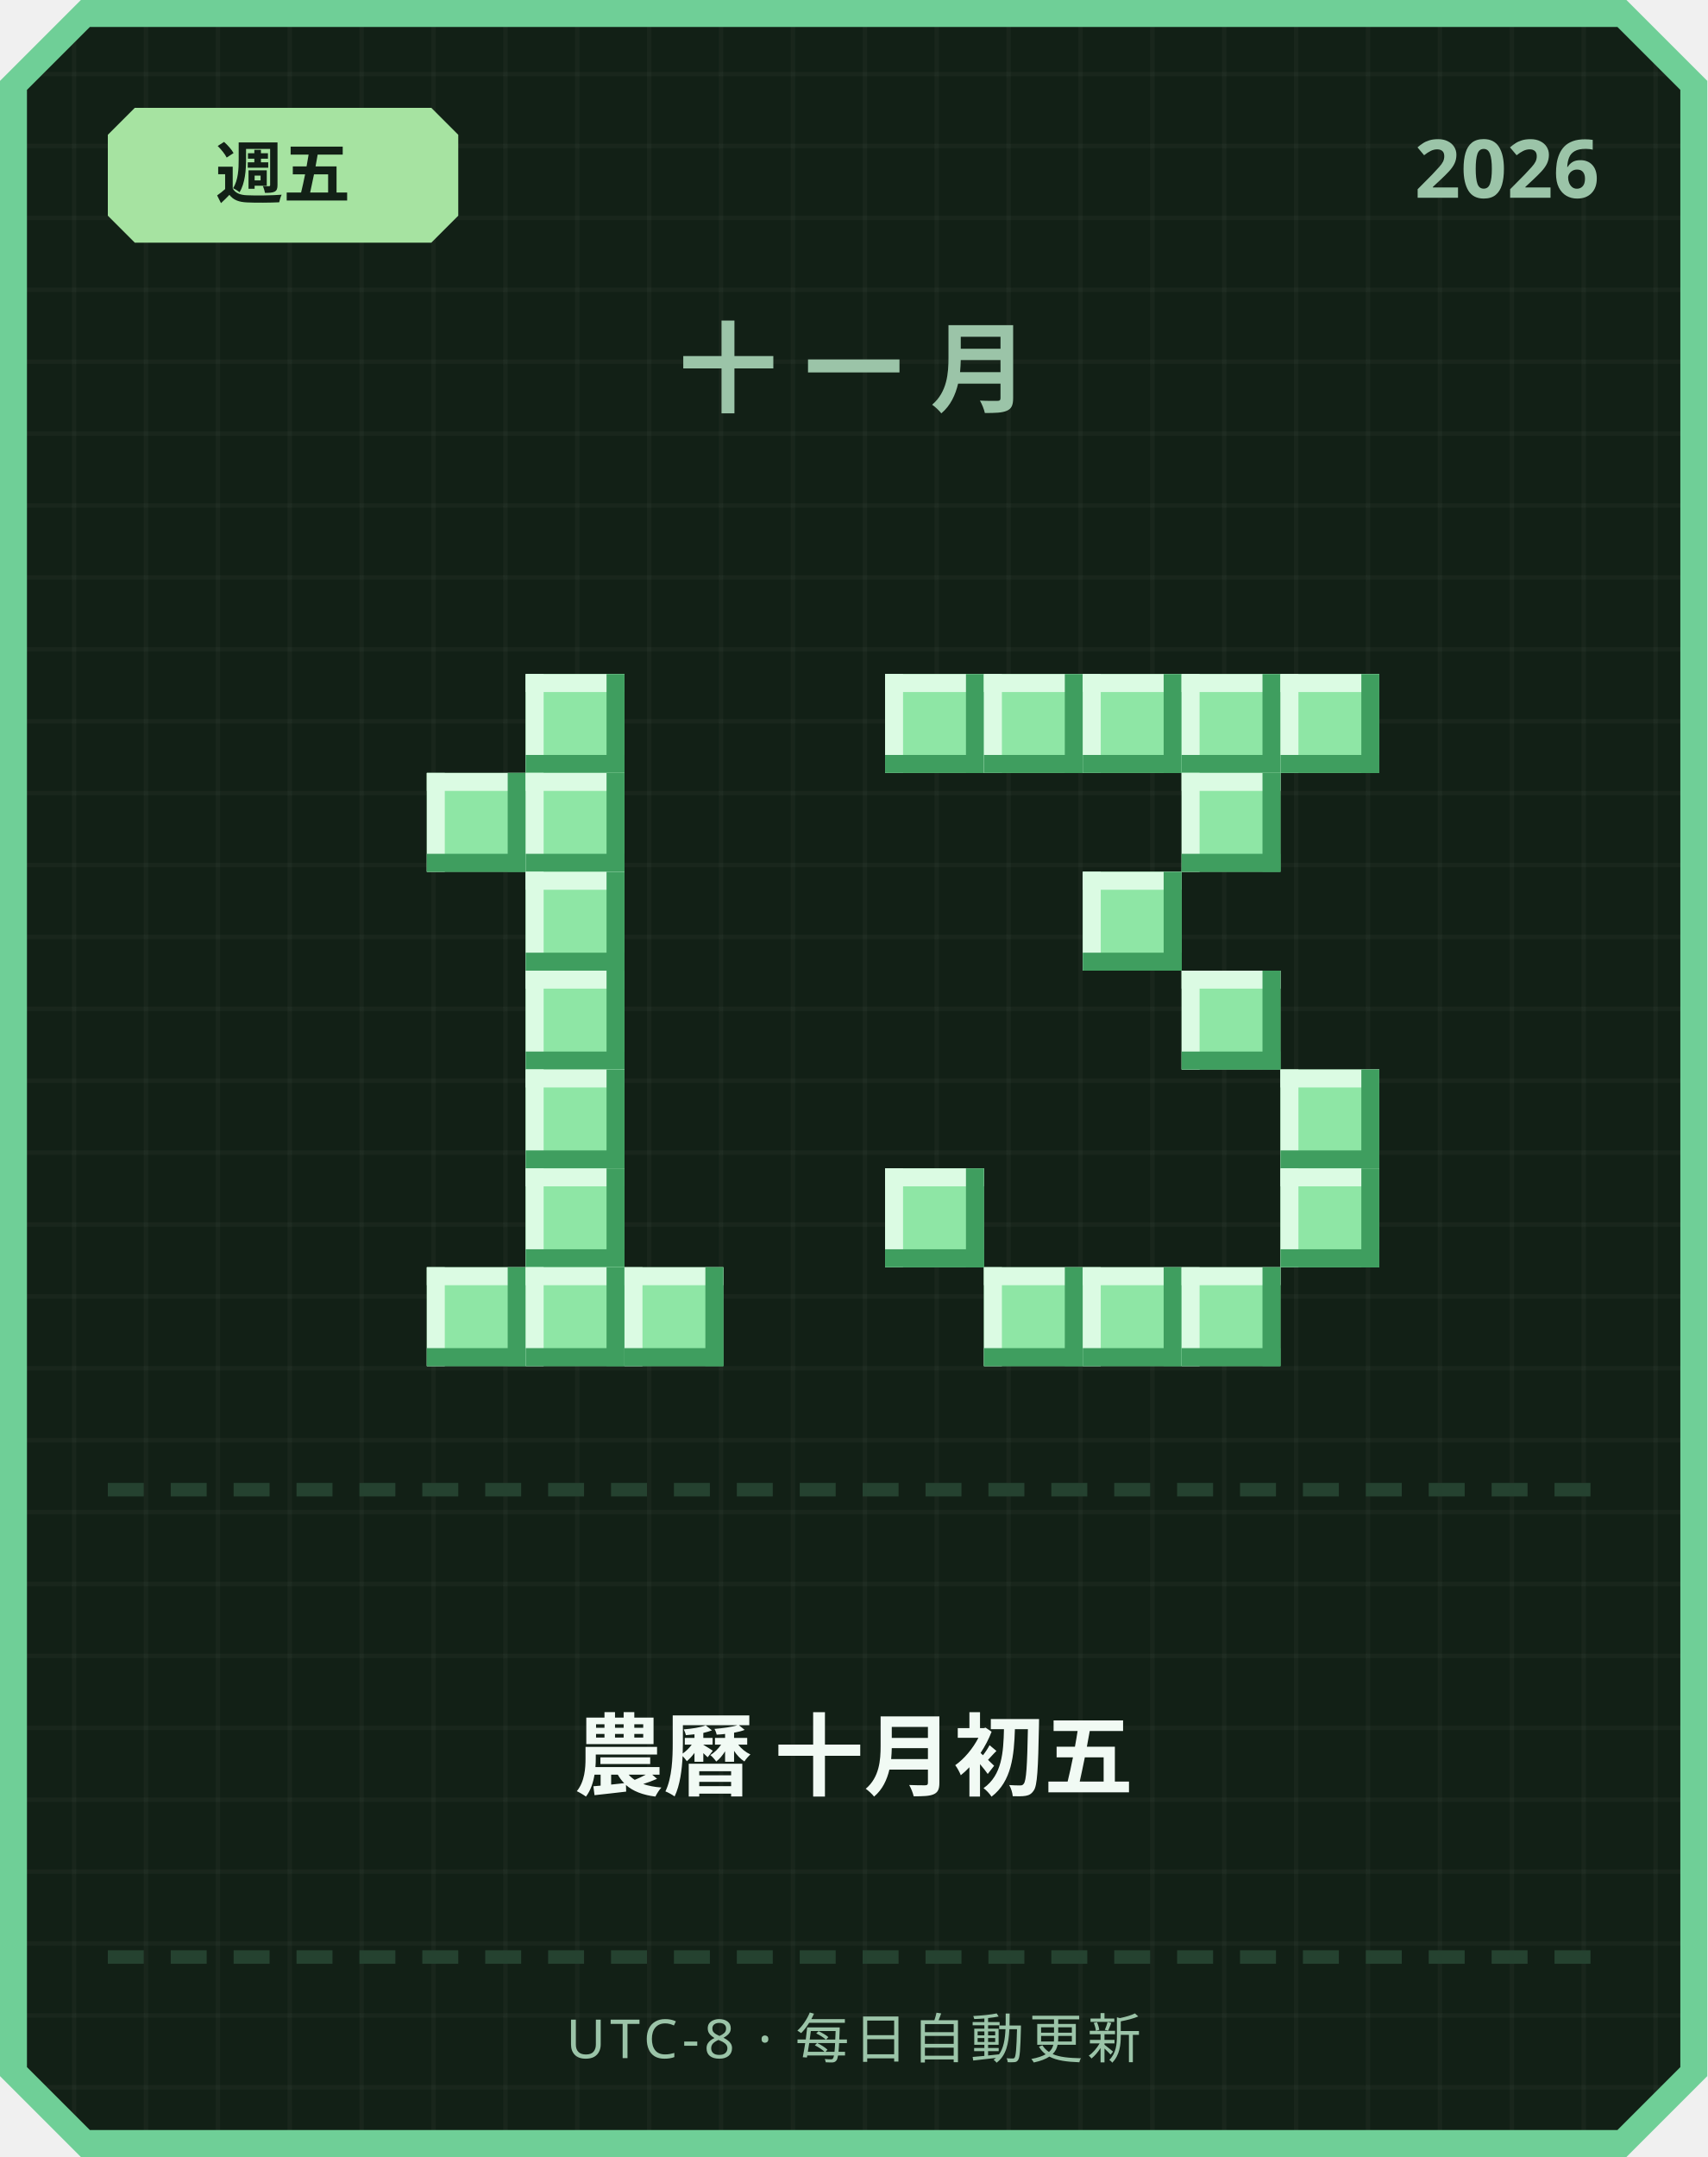
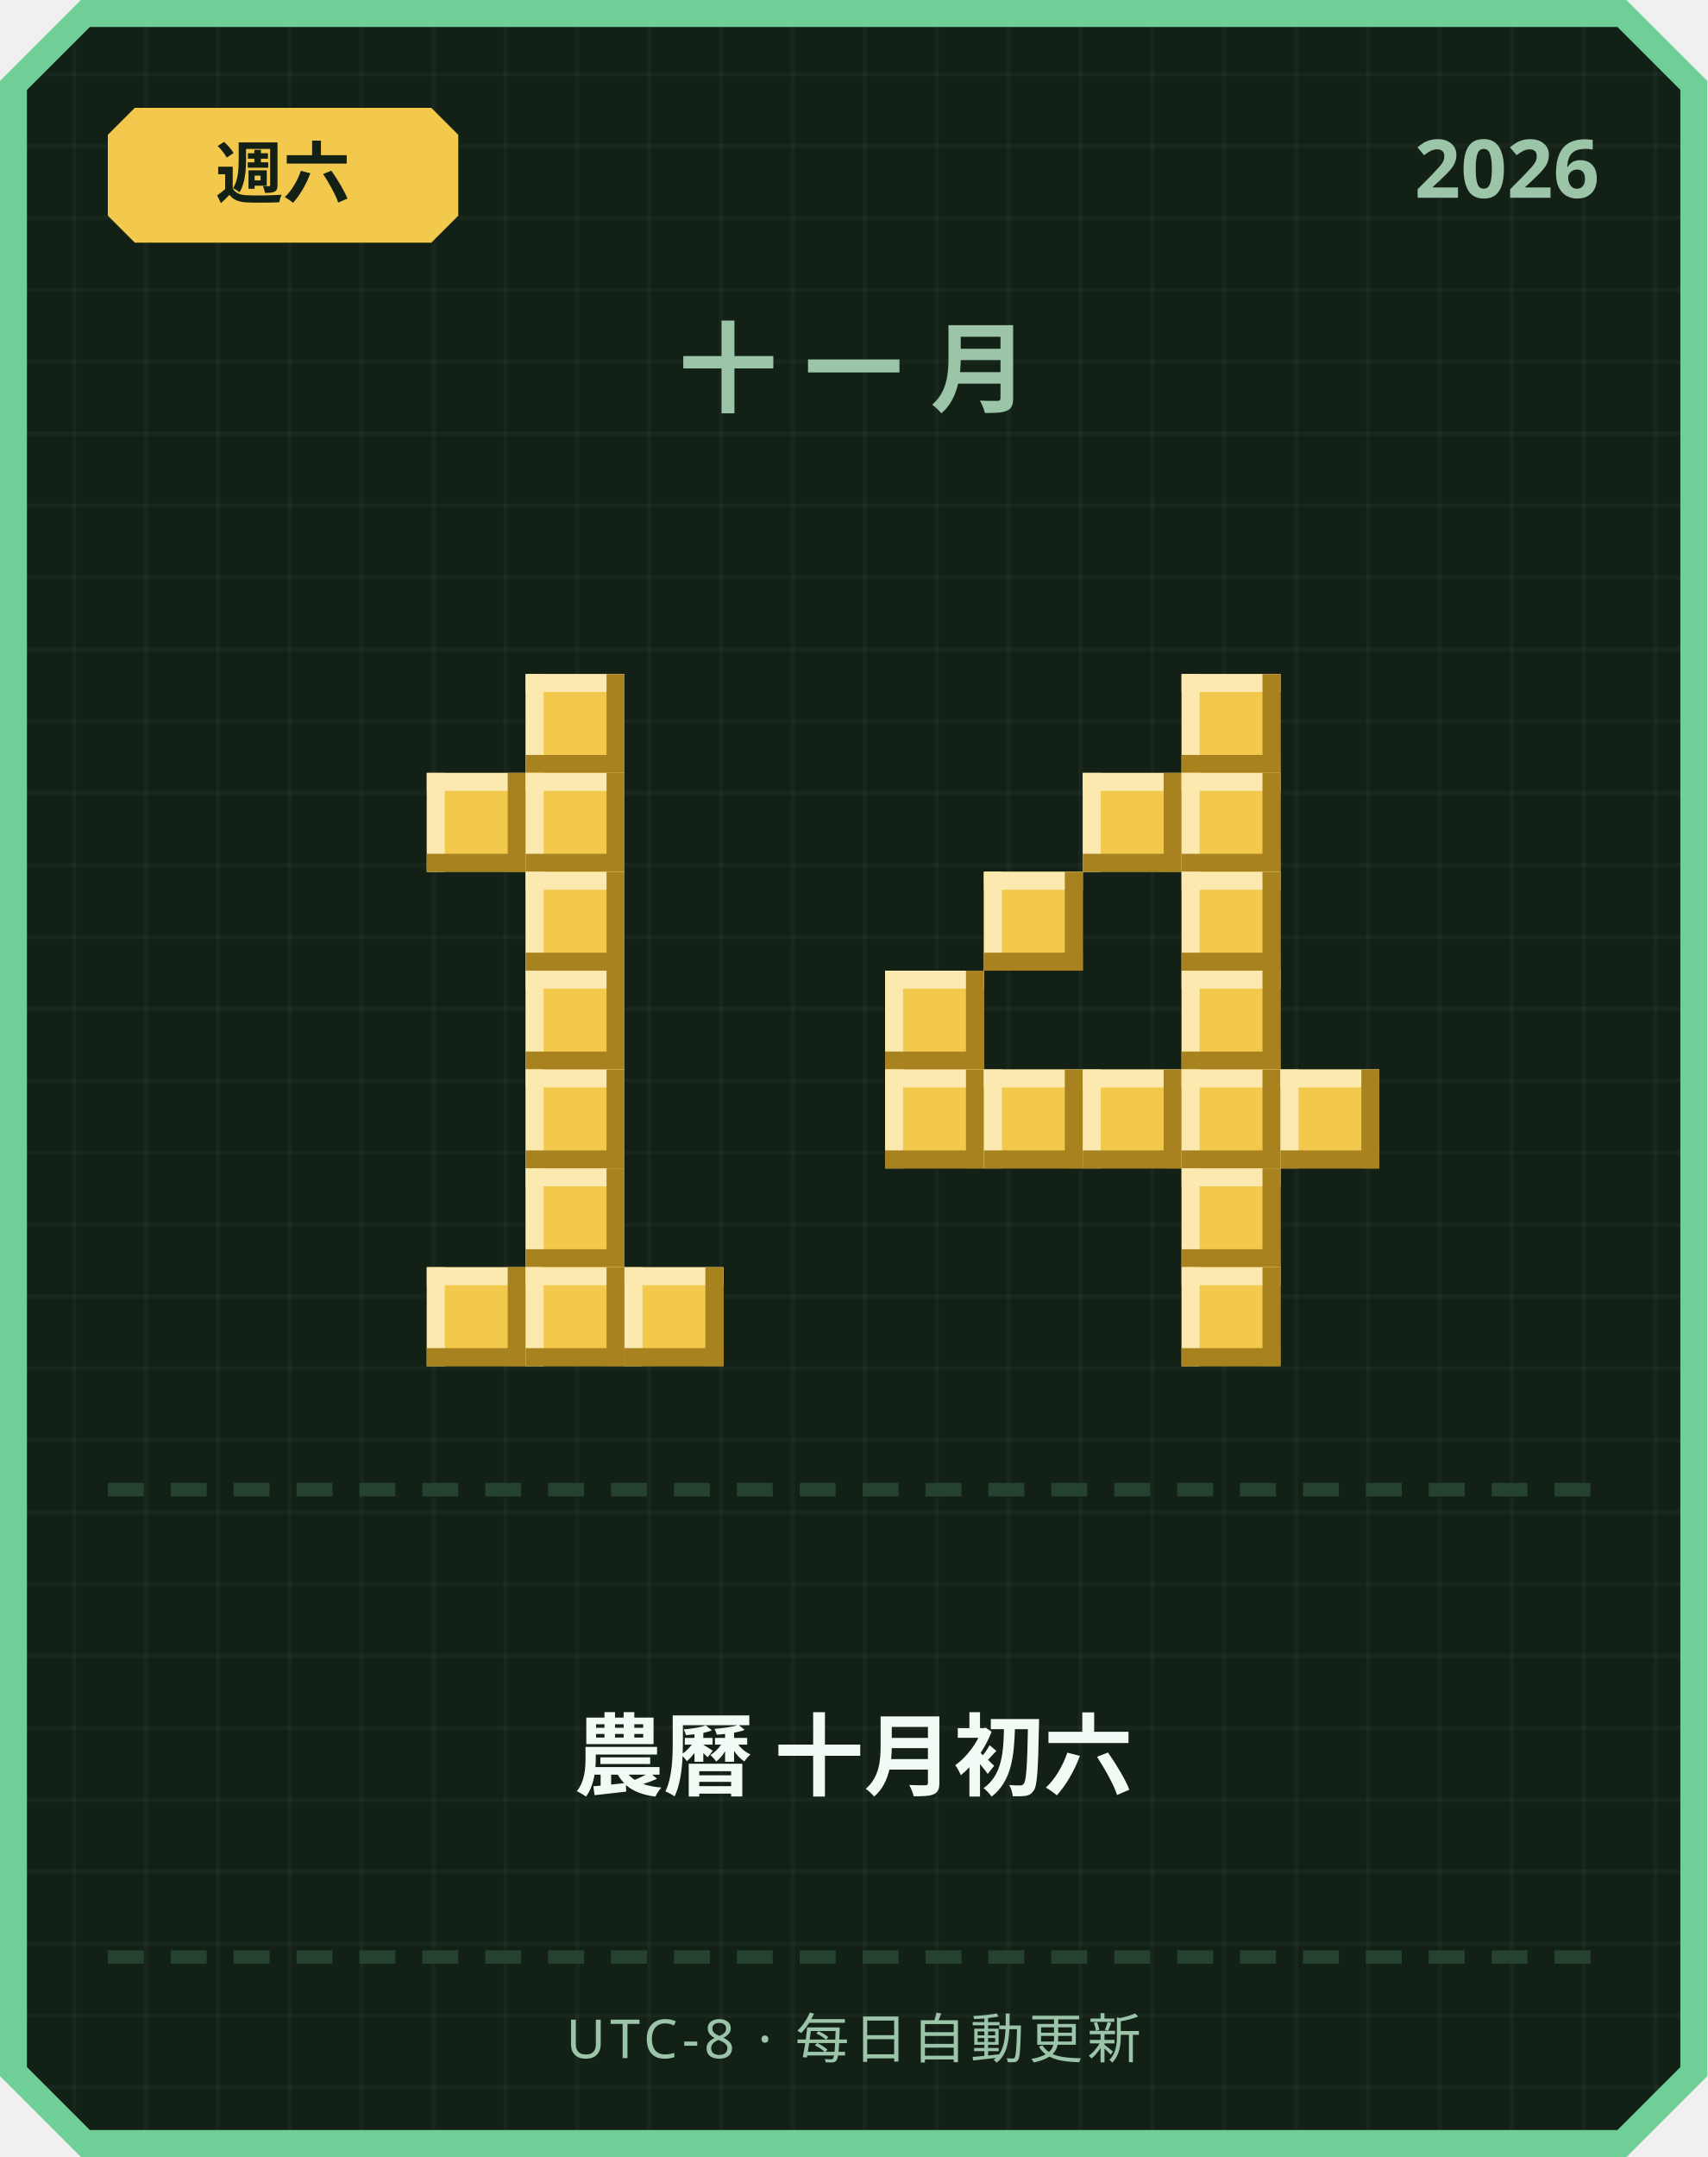
<svg xmlns="http://www.w3.org/2000/svg" width="380" height="480" viewBox="0 0 380 480">
  <defs>
    <pattern id="grid" width="16" height="16" patternUnits="userSpaceOnUse">
      <rect width="16" height="16" fill="#122016" />
      <rect width="1" height="16" fill="#ffffff" opacity="0.03" />
      <rect width="16" height="1" fill="#ffffff" opacity="0.03" />
    </pattern>
  </defs>
  <path d="M 18,0 L 362,0 L 380,18 L 380,462 L 362,480 L 18,480 L 0,462 L 0,18 Z" fill="#6fcf97" />
  <path d="M 20,6 L 360,6 L 374,20 L 374,460 L 360,474 L 20,474 L 6,460 L 6,20 Z" fill="url(#grid)" />
-   <path d="M 30,24 L 96,24 L 102,30 L 102,48 L 96,54 L 30,54 L 24,48 L 24,30 Z" fill="#a6e3a1" />
-   <text x="63" y="44" text-anchor="middle" font-family="'Segoe UI', sans-serif" font-size="15" font-weight="700" fill="#122016">週五</text>
+   <path d="M 30,24 L 96,24 L 102,30 L 102,48 L 96,54 L 30,54 L 24,48 L 24,30 Z" fill="#f2c94c" />
+   <text x="63" y="44" text-anchor="middle" font-family="'Segoe UI', sans-serif" font-size="15" font-weight="700" fill="#122016">週六</text>
  <text x="356" y="44" text-anchor="end" font-family="'Segoe UI', sans-serif" font-size="18" font-weight="700" fill="#9bc4a8">2026</text>
  <text x="190" y="90" text-anchor="middle" font-family="'Segoe UI', sans-serif" font-size="22" font-weight="700" letter-spacing="6" fill="#9bc4a8">十一月</text>
-   <rect x="117" y="150" width="22" height="22" fill="#8ee6a5" />
-   <rect x="117" y="150" width="22" height="4" fill="#dbfbe3" />
-   <rect x="117" y="150" width="4" height="22" fill="#dbfbe3" />
-   <rect x="117" y="168" width="22" height="4" fill="#3f9e5f" />
-   <rect x="135" y="150" width="4" height="22" fill="#3f9e5f" />
-   <rect x="95" y="172" width="22" height="22" fill="#8ee6a5" />
-   <rect x="95" y="172" width="22" height="4" fill="#dbfbe3" />
-   <rect x="95" y="172" width="4" height="22" fill="#dbfbe3" />
-   <rect x="95" y="190" width="22" height="4" fill="#3f9e5f" />
-   <rect x="113" y="172" width="4" height="22" fill="#3f9e5f" />
-   <rect x="117" y="172" width="22" height="22" fill="#8ee6a5" />
-   <rect x="117" y="172" width="22" height="4" fill="#dbfbe3" />
-   <rect x="117" y="172" width="4" height="22" fill="#dbfbe3" />
-   <rect x="117" y="190" width="22" height="4" fill="#3f9e5f" />
-   <rect x="135" y="172" width="4" height="22" fill="#3f9e5f" />
-   <rect x="117" y="194" width="22" height="22" fill="#8ee6a5" />
-   <rect x="117" y="194" width="22" height="4" fill="#dbfbe3" />
-   <rect x="117" y="194" width="4" height="22" fill="#dbfbe3" />
-   <rect x="117" y="212" width="22" height="4" fill="#3f9e5f" />
-   <rect x="135" y="194" width="4" height="22" fill="#3f9e5f" />
-   <rect x="117" y="216" width="22" height="22" fill="#8ee6a5" />
-   <rect x="117" y="216" width="22" height="4" fill="#dbfbe3" />
-   <rect x="117" y="216" width="4" height="22" fill="#dbfbe3" />
-   <rect x="117" y="234" width="22" height="4" fill="#3f9e5f" />
-   <rect x="135" y="216" width="4" height="22" fill="#3f9e5f" />
-   <rect x="117" y="238" width="22" height="22" fill="#8ee6a5" />
-   <rect x="117" y="238" width="22" height="4" fill="#dbfbe3" />
-   <rect x="117" y="238" width="4" height="22" fill="#dbfbe3" />
-   <rect x="117" y="256" width="22" height="4" fill="#3f9e5f" />
-   <rect x="135" y="238" width="4" height="22" fill="#3f9e5f" />
-   <rect x="117" y="260" width="22" height="22" fill="#8ee6a5" />
-   <rect x="117" y="260" width="22" height="4" fill="#dbfbe3" />
-   <rect x="117" y="260" width="4" height="22" fill="#dbfbe3" />
-   <rect x="117" y="278" width="22" height="4" fill="#3f9e5f" />
-   <rect x="135" y="260" width="4" height="22" fill="#3f9e5f" />
-   <rect x="95" y="282" width="22" height="22" fill="#8ee6a5" />
-   <rect x="95" y="282" width="22" height="4" fill="#dbfbe3" />
-   <rect x="95" y="282" width="4" height="22" fill="#dbfbe3" />
-   <rect x="95" y="300" width="22" height="4" fill="#3f9e5f" />
-   <rect x="113" y="282" width="4" height="22" fill="#3f9e5f" />
-   <rect x="117" y="282" width="22" height="22" fill="#8ee6a5" />
-   <rect x="117" y="282" width="22" height="4" fill="#dbfbe3" />
-   <rect x="117" y="282" width="4" height="22" fill="#dbfbe3" />
-   <rect x="117" y="300" width="22" height="4" fill="#3f9e5f" />
-   <rect x="135" y="282" width="4" height="22" fill="#3f9e5f" />
-   <rect x="139" y="282" width="22" height="22" fill="#8ee6a5" />
-   <rect x="139" y="282" width="22" height="4" fill="#dbfbe3" />
-   <rect x="139" y="282" width="4" height="22" fill="#dbfbe3" />
-   <rect x="139" y="300" width="22" height="4" fill="#3f9e5f" />
-   <rect x="157" y="282" width="4" height="22" fill="#3f9e5f" />
-   <rect x="197" y="150" width="22" height="22" fill="#8ee6a5" />
-   <rect x="197" y="150" width="22" height="4" fill="#dbfbe3" />
-   <rect x="197" y="150" width="4" height="22" fill="#dbfbe3" />
-   <rect x="197" y="168" width="22" height="4" fill="#3f9e5f" />
-   <rect x="215" y="150" width="4" height="22" fill="#3f9e5f" />
-   <rect x="219" y="150" width="22" height="22" fill="#8ee6a5" />
-   <rect x="219" y="150" width="22" height="4" fill="#dbfbe3" />
-   <rect x="219" y="150" width="4" height="22" fill="#dbfbe3" />
-   <rect x="219" y="168" width="22" height="4" fill="#3f9e5f" />
-   <rect x="237" y="150" width="4" height="22" fill="#3f9e5f" />
-   <rect x="241" y="150" width="22" height="22" fill="#8ee6a5" />
-   <rect x="241" y="150" width="22" height="4" fill="#dbfbe3" />
-   <rect x="241" y="150" width="4" height="22" fill="#dbfbe3" />
-   <rect x="241" y="168" width="22" height="4" fill="#3f9e5f" />
-   <rect x="259" y="150" width="4" height="22" fill="#3f9e5f" />
-   <rect x="263" y="150" width="22" height="22" fill="#8ee6a5" />
-   <rect x="263" y="150" width="22" height="4" fill="#dbfbe3" />
-   <rect x="263" y="150" width="4" height="22" fill="#dbfbe3" />
-   <rect x="263" y="168" width="22" height="4" fill="#3f9e5f" />
-   <rect x="281" y="150" width="4" height="22" fill="#3f9e5f" />
-   <rect x="285" y="150" width="22" height="22" fill="#8ee6a5" />
-   <rect x="285" y="150" width="22" height="4" fill="#dbfbe3" />
-   <rect x="285" y="150" width="4" height="22" fill="#dbfbe3" />
-   <rect x="285" y="168" width="22" height="4" fill="#3f9e5f" />
-   <rect x="303" y="150" width="4" height="22" fill="#3f9e5f" />
-   <rect x="263" y="172" width="22" height="22" fill="#8ee6a5" />
-   <rect x="263" y="172" width="22" height="4" fill="#dbfbe3" />
-   <rect x="263" y="172" width="4" height="22" fill="#dbfbe3" />
-   <rect x="263" y="190" width="22" height="4" fill="#3f9e5f" />
-   <rect x="281" y="172" width="4" height="22" fill="#3f9e5f" />
-   <rect x="241" y="194" width="22" height="22" fill="#8ee6a5" />
-   <rect x="241" y="194" width="22" height="4" fill="#dbfbe3" />
-   <rect x="241" y="194" width="4" height="22" fill="#dbfbe3" />
-   <rect x="241" y="212" width="22" height="4" fill="#3f9e5f" />
-   <rect x="259" y="194" width="4" height="22" fill="#3f9e5f" />
-   <rect x="263" y="216" width="22" height="22" fill="#8ee6a5" />
-   <rect x="263" y="216" width="22" height="4" fill="#dbfbe3" />
-   <rect x="263" y="216" width="4" height="22" fill="#dbfbe3" />
-   <rect x="263" y="234" width="22" height="4" fill="#3f9e5f" />
-   <rect x="281" y="216" width="4" height="22" fill="#3f9e5f" />
-   <rect x="285" y="238" width="22" height="22" fill="#8ee6a5" />
-   <rect x="285" y="238" width="22" height="4" fill="#dbfbe3" />
-   <rect x="285" y="238" width="4" height="22" fill="#dbfbe3" />
-   <rect x="285" y="256" width="22" height="4" fill="#3f9e5f" />
-   <rect x="303" y="238" width="4" height="22" fill="#3f9e5f" />
-   <rect x="197" y="260" width="22" height="22" fill="#8ee6a5" />
-   <rect x="197" y="260" width="22" height="4" fill="#dbfbe3" />
-   <rect x="197" y="260" width="4" height="22" fill="#dbfbe3" />
-   <rect x="197" y="278" width="22" height="4" fill="#3f9e5f" />
-   <rect x="215" y="260" width="4" height="22" fill="#3f9e5f" />
-   <rect x="285" y="260" width="22" height="22" fill="#8ee6a5" />
-   <rect x="285" y="260" width="22" height="4" fill="#dbfbe3" />
-   <rect x="285" y="260" width="4" height="22" fill="#dbfbe3" />
-   <rect x="285" y="278" width="22" height="4" fill="#3f9e5f" />
-   <rect x="303" y="260" width="4" height="22" fill="#3f9e5f" />
-   <rect x="219" y="282" width="22" height="22" fill="#8ee6a5" />
-   <rect x="219" y="282" width="22" height="4" fill="#dbfbe3" />
-   <rect x="219" y="282" width="4" height="22" fill="#dbfbe3" />
-   <rect x="219" y="300" width="22" height="4" fill="#3f9e5f" />
-   <rect x="237" y="282" width="4" height="22" fill="#3f9e5f" />
-   <rect x="241" y="282" width="22" height="22" fill="#8ee6a5" />
-   <rect x="241" y="282" width="22" height="4" fill="#dbfbe3" />
-   <rect x="241" y="282" width="4" height="22" fill="#dbfbe3" />
-   <rect x="241" y="300" width="22" height="4" fill="#3f9e5f" />
-   <rect x="259" y="282" width="4" height="22" fill="#3f9e5f" />
-   <rect x="263" y="282" width="22" height="22" fill="#8ee6a5" />
-   <rect x="263" y="282" width="22" height="4" fill="#dbfbe3" />
-   <rect x="263" y="282" width="4" height="22" fill="#dbfbe3" />
-   <rect x="263" y="300" width="22" height="4" fill="#3f9e5f" />
-   <rect x="281" y="282" width="4" height="22" fill="#3f9e5f" />
+   <rect x="117" y="150" width="22" height="22" fill="#f2c94c" />
+   <rect x="117" y="150" width="22" height="4" fill="#fbe9b0" />
+   <rect x="117" y="150" width="4" height="22" fill="#fbe9b0" />
+   <rect x="117" y="168" width="22" height="4" fill="#a8821f" />
+   <rect x="135" y="150" width="4" height="22" fill="#a8821f" />
+   <rect x="95" y="172" width="22" height="22" fill="#f2c94c" />
+   <rect x="95" y="172" width="22" height="4" fill="#fbe9b0" />
+   <rect x="95" y="172" width="4" height="22" fill="#fbe9b0" />
+   <rect x="95" y="190" width="22" height="4" fill="#a8821f" />
+   <rect x="113" y="172" width="4" height="22" fill="#a8821f" />
+   <rect x="117" y="172" width="22" height="22" fill="#f2c94c" />
+   <rect x="117" y="172" width="22" height="4" fill="#fbe9b0" />
+   <rect x="117" y="172" width="4" height="22" fill="#fbe9b0" />
+   <rect x="117" y="190" width="22" height="4" fill="#a8821f" />
+   <rect x="135" y="172" width="4" height="22" fill="#a8821f" />
+   <rect x="117" y="194" width="22" height="22" fill="#f2c94c" />
+   <rect x="117" y="194" width="22" height="4" fill="#fbe9b0" />
+   <rect x="117" y="194" width="4" height="22" fill="#fbe9b0" />
+   <rect x="117" y="212" width="22" height="4" fill="#a8821f" />
+   <rect x="135" y="194" width="4" height="22" fill="#a8821f" />
+   <rect x="117" y="216" width="22" height="22" fill="#f2c94c" />
+   <rect x="117" y="216" width="22" height="4" fill="#fbe9b0" />
+   <rect x="117" y="216" width="4" height="22" fill="#fbe9b0" />
+   <rect x="117" y="234" width="22" height="4" fill="#a8821f" />
+   <rect x="135" y="216" width="4" height="22" fill="#a8821f" />
+   <rect x="117" y="238" width="22" height="22" fill="#f2c94c" />
+   <rect x="117" y="238" width="22" height="4" fill="#fbe9b0" />
+   <rect x="117" y="238" width="4" height="22" fill="#fbe9b0" />
+   <rect x="117" y="256" width="22" height="4" fill="#a8821f" />
+   <rect x="135" y="238" width="4" height="22" fill="#a8821f" />
+   <rect x="117" y="260" width="22" height="22" fill="#f2c94c" />
+   <rect x="117" y="260" width="22" height="4" fill="#fbe9b0" />
+   <rect x="117" y="260" width="4" height="22" fill="#fbe9b0" />
+   <rect x="117" y="278" width="22" height="4" fill="#a8821f" />
+   <rect x="135" y="260" width="4" height="22" fill="#a8821f" />
+   <rect x="95" y="282" width="22" height="22" fill="#f2c94c" />
+   <rect x="95" y="282" width="22" height="4" fill="#fbe9b0" />
+   <rect x="95" y="282" width="4" height="22" fill="#fbe9b0" />
+   <rect x="95" y="300" width="22" height="4" fill="#a8821f" />
+   <rect x="113" y="282" width="4" height="22" fill="#a8821f" />
+   <rect x="117" y="282" width="22" height="22" fill="#f2c94c" />
+   <rect x="117" y="282" width="22" height="4" fill="#fbe9b0" />
+   <rect x="117" y="282" width="4" height="22" fill="#fbe9b0" />
+   <rect x="117" y="300" width="22" height="4" fill="#a8821f" />
+   <rect x="135" y="282" width="4" height="22" fill="#a8821f" />
+   <rect x="139" y="282" width="22" height="22" fill="#f2c94c" />
+   <rect x="139" y="282" width="22" height="4" fill="#fbe9b0" />
+   <rect x="139" y="282" width="4" height="22" fill="#fbe9b0" />
+   <rect x="139" y="300" width="22" height="4" fill="#a8821f" />
+   <rect x="157" y="282" width="4" height="22" fill="#a8821f" />
+   <rect x="263" y="150" width="22" height="22" fill="#f2c94c" />
+   <rect x="263" y="150" width="22" height="4" fill="#fbe9b0" />
+   <rect x="263" y="150" width="4" height="22" fill="#fbe9b0" />
+   <rect x="263" y="168" width="22" height="4" fill="#a8821f" />
+   <rect x="281" y="150" width="4" height="22" fill="#a8821f" />
+   <rect x="241" y="172" width="22" height="22" fill="#f2c94c" />
+   <rect x="241" y="172" width="22" height="4" fill="#fbe9b0" />
+   <rect x="241" y="172" width="4" height="22" fill="#fbe9b0" />
+   <rect x="241" y="190" width="22" height="4" fill="#a8821f" />
+   <rect x="259" y="172" width="4" height="22" fill="#a8821f" />
+   <rect x="263" y="172" width="22" height="22" fill="#f2c94c" />
+   <rect x="263" y="172" width="22" height="4" fill="#fbe9b0" />
+   <rect x="263" y="172" width="4" height="22" fill="#fbe9b0" />
+   <rect x="263" y="190" width="22" height="4" fill="#a8821f" />
+   <rect x="281" y="172" width="4" height="22" fill="#a8821f" />
+   <rect x="219" y="194" width="22" height="22" fill="#f2c94c" />
+   <rect x="219" y="194" width="22" height="4" fill="#fbe9b0" />
+   <rect x="219" y="194" width="4" height="22" fill="#fbe9b0" />
+   <rect x="219" y="212" width="22" height="4" fill="#a8821f" />
+   <rect x="237" y="194" width="4" height="22" fill="#a8821f" />
+   <rect x="263" y="194" width="22" height="22" fill="#f2c94c" />
+   <rect x="263" y="194" width="22" height="4" fill="#fbe9b0" />
+   <rect x="263" y="194" width="4" height="22" fill="#fbe9b0" />
+   <rect x="263" y="212" width="22" height="4" fill="#a8821f" />
+   <rect x="281" y="194" width="4" height="22" fill="#a8821f" />
+   <rect x="197" y="216" width="22" height="22" fill="#f2c94c" />
+   <rect x="197" y="216" width="22" height="4" fill="#fbe9b0" />
+   <rect x="197" y="216" width="4" height="22" fill="#fbe9b0" />
+   <rect x="197" y="234" width="22" height="4" fill="#a8821f" />
+   <rect x="215" y="216" width="4" height="22" fill="#a8821f" />
+   <rect x="263" y="216" width="22" height="22" fill="#f2c94c" />
+   <rect x="263" y="216" width="22" height="4" fill="#fbe9b0" />
+   <rect x="263" y="216" width="4" height="22" fill="#fbe9b0" />
+   <rect x="263" y="234" width="22" height="4" fill="#a8821f" />
+   <rect x="281" y="216" width="4" height="22" fill="#a8821f" />
+   <rect x="197" y="238" width="22" height="22" fill="#f2c94c" />
+   <rect x="197" y="238" width="22" height="4" fill="#fbe9b0" />
+   <rect x="197" y="238" width="4" height="22" fill="#fbe9b0" />
+   <rect x="197" y="256" width="22" height="4" fill="#a8821f" />
+   <rect x="215" y="238" width="4" height="22" fill="#a8821f" />
+   <rect x="219" y="238" width="22" height="22" fill="#f2c94c" />
+   <rect x="219" y="238" width="22" height="4" fill="#fbe9b0" />
+   <rect x="219" y="238" width="4" height="22" fill="#fbe9b0" />
+   <rect x="219" y="256" width="22" height="4" fill="#a8821f" />
+   <rect x="237" y="238" width="4" height="22" fill="#a8821f" />
+   <rect x="241" y="238" width="22" height="22" fill="#f2c94c" />
+   <rect x="241" y="238" width="22" height="4" fill="#fbe9b0" />
+   <rect x="241" y="238" width="4" height="22" fill="#fbe9b0" />
+   <rect x="241" y="256" width="22" height="4" fill="#a8821f" />
+   <rect x="259" y="238" width="4" height="22" fill="#a8821f" />
+   <rect x="263" y="238" width="22" height="22" fill="#f2c94c" />
+   <rect x="263" y="238" width="22" height="4" fill="#fbe9b0" />
+   <rect x="263" y="238" width="4" height="22" fill="#fbe9b0" />
+   <rect x="263" y="256" width="22" height="4" fill="#a8821f" />
+   <rect x="281" y="238" width="4" height="22" fill="#a8821f" />
+   <rect x="285" y="238" width="22" height="22" fill="#f2c94c" />
+   <rect x="285" y="238" width="22" height="4" fill="#fbe9b0" />
+   <rect x="285" y="238" width="4" height="22" fill="#fbe9b0" />
+   <rect x="285" y="256" width="22" height="4" fill="#a8821f" />
+   <rect x="303" y="238" width="4" height="22" fill="#a8821f" />
+   <rect x="263" y="260" width="22" height="22" fill="#f2c94c" />
+   <rect x="263" y="260" width="22" height="4" fill="#fbe9b0" />
+   <rect x="263" y="260" width="4" height="22" fill="#fbe9b0" />
+   <rect x="263" y="278" width="22" height="4" fill="#a8821f" />
+   <rect x="281" y="260" width="4" height="22" fill="#a8821f" />
+   <rect x="263" y="282" width="22" height="22" fill="#f2c94c" />
+   <rect x="263" y="282" width="22" height="4" fill="#fbe9b0" />
+   <rect x="263" y="282" width="4" height="22" fill="#fbe9b0" />
+   <rect x="263" y="300" width="22" height="4" fill="#a8821f" />
+   <rect x="281" y="282" width="4" height="22" fill="#a8821f" />
  <rect x="24" y="330" width="8" height="3" fill="#254230" />
  <rect x="38" y="330" width="8" height="3" fill="#254230" />
  <rect x="52" y="330" width="8" height="3" fill="#254230" />
  <rect x="66" y="330" width="8" height="3" fill="#254230" />
  <rect x="80" y="330" width="8" height="3" fill="#254230" />
  <rect x="94" y="330" width="8" height="3" fill="#254230" />
  <rect x="108" y="330" width="8" height="3" fill="#254230" />
  <rect x="122" y="330" width="8" height="3" fill="#254230" />
  <rect x="136" y="330" width="8" height="3" fill="#254230" />
  <rect x="150" y="330" width="8" height="3" fill="#254230" />
  <rect x="164" y="330" width="8" height="3" fill="#254230" />
  <rect x="178" y="330" width="8" height="3" fill="#254230" />
  <rect x="192" y="330" width="8" height="3" fill="#254230" />
  <rect x="206" y="330" width="8" height="3" fill="#254230" />
  <rect x="220" y="330" width="8" height="3" fill="#254230" />
  <rect x="234" y="330" width="8" height="3" fill="#254230" />
  <rect x="248" y="330" width="8" height="3" fill="#254230" />
  <rect x="262" y="330" width="8" height="3" fill="#254230" />
  <rect x="276" y="330" width="8" height="3" fill="#254230" />
  <rect x="290" y="330" width="8" height="3" fill="#254230" />
  <rect x="304" y="330" width="8" height="3" fill="#254230" />
  <rect x="318" y="330" width="8" height="3" fill="#254230" />
  <rect x="332" y="330" width="8" height="3" fill="#254230" />
  <rect x="346" y="330" width="8" height="3" fill="#254230" />
-   <text x="190" y="398" text-anchor="middle" font-family="'Segoe UI', 'Microsoft JhengHei', sans-serif" font-size="20" font-weight="700" fill="#f1faf4">農曆 十月初五</text>
+   <text x="190" y="398" text-anchor="middle" font-family="'Segoe UI', 'Microsoft JhengHei', sans-serif" font-size="20" font-weight="700" fill="#f1faf4">農曆 十月初六</text>
  <rect x="24" y="434" width="8" height="3" fill="#254230" />
  <rect x="38" y="434" width="8" height="3" fill="#254230" />
  <rect x="52" y="434" width="8" height="3" fill="#254230" />
  <rect x="66" y="434" width="8" height="3" fill="#254230" />
  <rect x="80" y="434" width="8" height="3" fill="#254230" />
  <rect x="94" y="434" width="8" height="3" fill="#254230" />
  <rect x="108" y="434" width="8" height="3" fill="#254230" />
  <rect x="122" y="434" width="8" height="3" fill="#254230" />
  <rect x="136" y="434" width="8" height="3" fill="#254230" />
  <rect x="150" y="434" width="8" height="3" fill="#254230" />
  <rect x="164" y="434" width="8" height="3" fill="#254230" />
  <rect x="178" y="434" width="8" height="3" fill="#254230" />
  <rect x="192" y="434" width="8" height="3" fill="#254230" />
  <rect x="206" y="434" width="8" height="3" fill="#254230" />
  <rect x="220" y="434" width="8" height="3" fill="#254230" />
  <rect x="234" y="434" width="8" height="3" fill="#254230" />
  <rect x="248" y="434" width="8" height="3" fill="#254230" />
  <rect x="262" y="434" width="8" height="3" fill="#254230" />
  <rect x="276" y="434" width="8" height="3" fill="#254230" />
  <rect x="290" y="434" width="8" height="3" fill="#254230" />
  <rect x="304" y="434" width="8" height="3" fill="#254230" />
  <rect x="318" y="434" width="8" height="3" fill="#254230" />
  <rect x="332" y="434" width="8" height="3" fill="#254230" />
  <rect x="346" y="434" width="8" height="3" fill="#254230" />
  <text x="190" y="458" text-anchor="middle" font-family="'Segoe UI', sans-serif" font-size="12" letter-spacing="1" fill="#9bc4a8">UTC-8 · 每日自動更新</text>
</svg>
